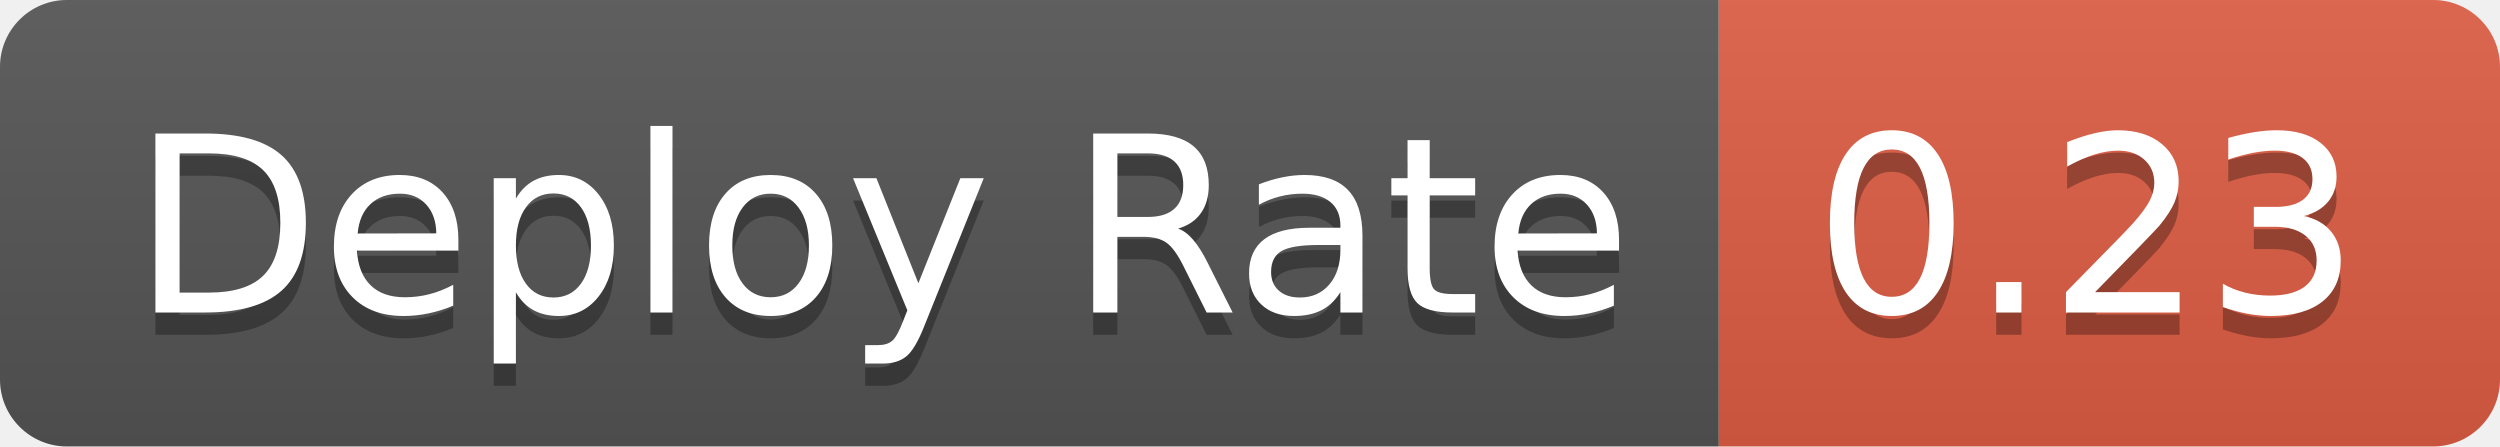
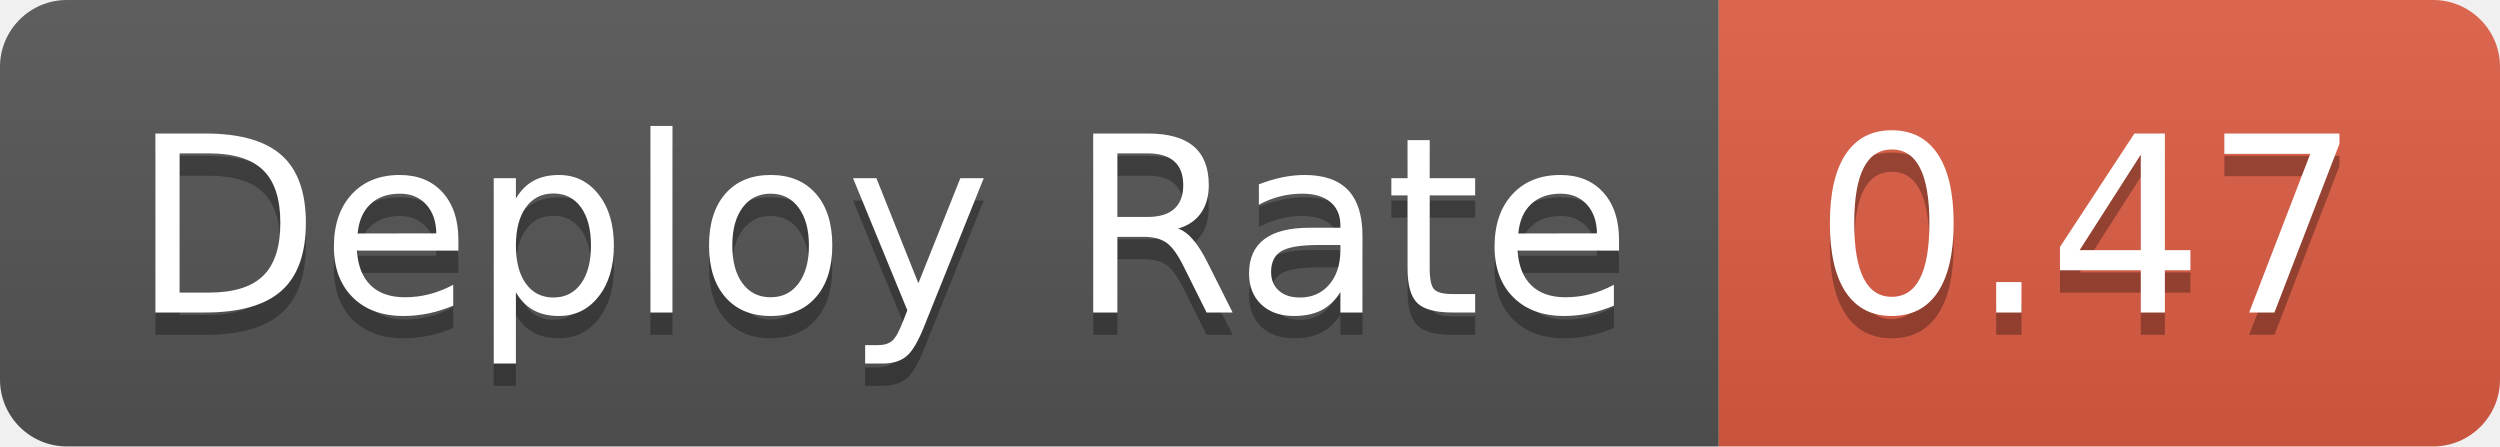
- <svg xmlns="http://www.w3.org/2000/svg" width="112" height="20" role="img" aria-label="Deploy Rate: 0.23">
+ <svg xmlns="http://www.w3.org/2000/svg" width="112" height="20" role="img" aria-label="Deploy Rate: 0.47">
  <linearGradient id="s" x2="0" y2="100%">
    <stop offset="0" stop-color="#bbb" stop-opacity=".1" />
    <stop offset="1" stop-opacity=".1" />
  </linearGradient>
  <clipPath id="r">
    <rect width="112" height="20" rx="3" fill="#fff" />
  </clipPath>
  <g clip-path="url(#r)">
    <rect width="77" height="20" fill="#555" />
    <rect x="77" width="35" height="20" fill="#e05d44" />
    <rect width="112" height="20" fill="url(#s)" />
  </g>
  <g fill="#fff" text-anchor="middle" font-family="Verdana,Geneva,DejaVu Sans,sans-serif" text-rendering="geometricPrecision" font-size="110">
    <text aria-hidden="true" x="395" y="150" fill="#010101" fill-opacity=".3" transform="scale(.1)" textLength="670">Deploy Rate</text>
    <text x="395" y="140" transform="scale(.1)" fill="#fff" textLength="670">Deploy Rate</text>
-     <text aria-hidden="true" x="935" y="150" fill="#010101" fill-opacity=".3" transform="scale(.1)" textLength="250">0.23</text>
-     <text x="935" y="140" transform="scale(.1)" fill="#fff" textLength="250">0.23</text>
+     <text aria-hidden="true" x="935" y="150" fill="#010101" fill-opacity=".3" transform="scale(.1)" textLength="250">0.47</text>
+     <text x="935" y="140" transform="scale(.1)" fill="#fff" textLength="250">0.47</text>
  </g>
</svg>
